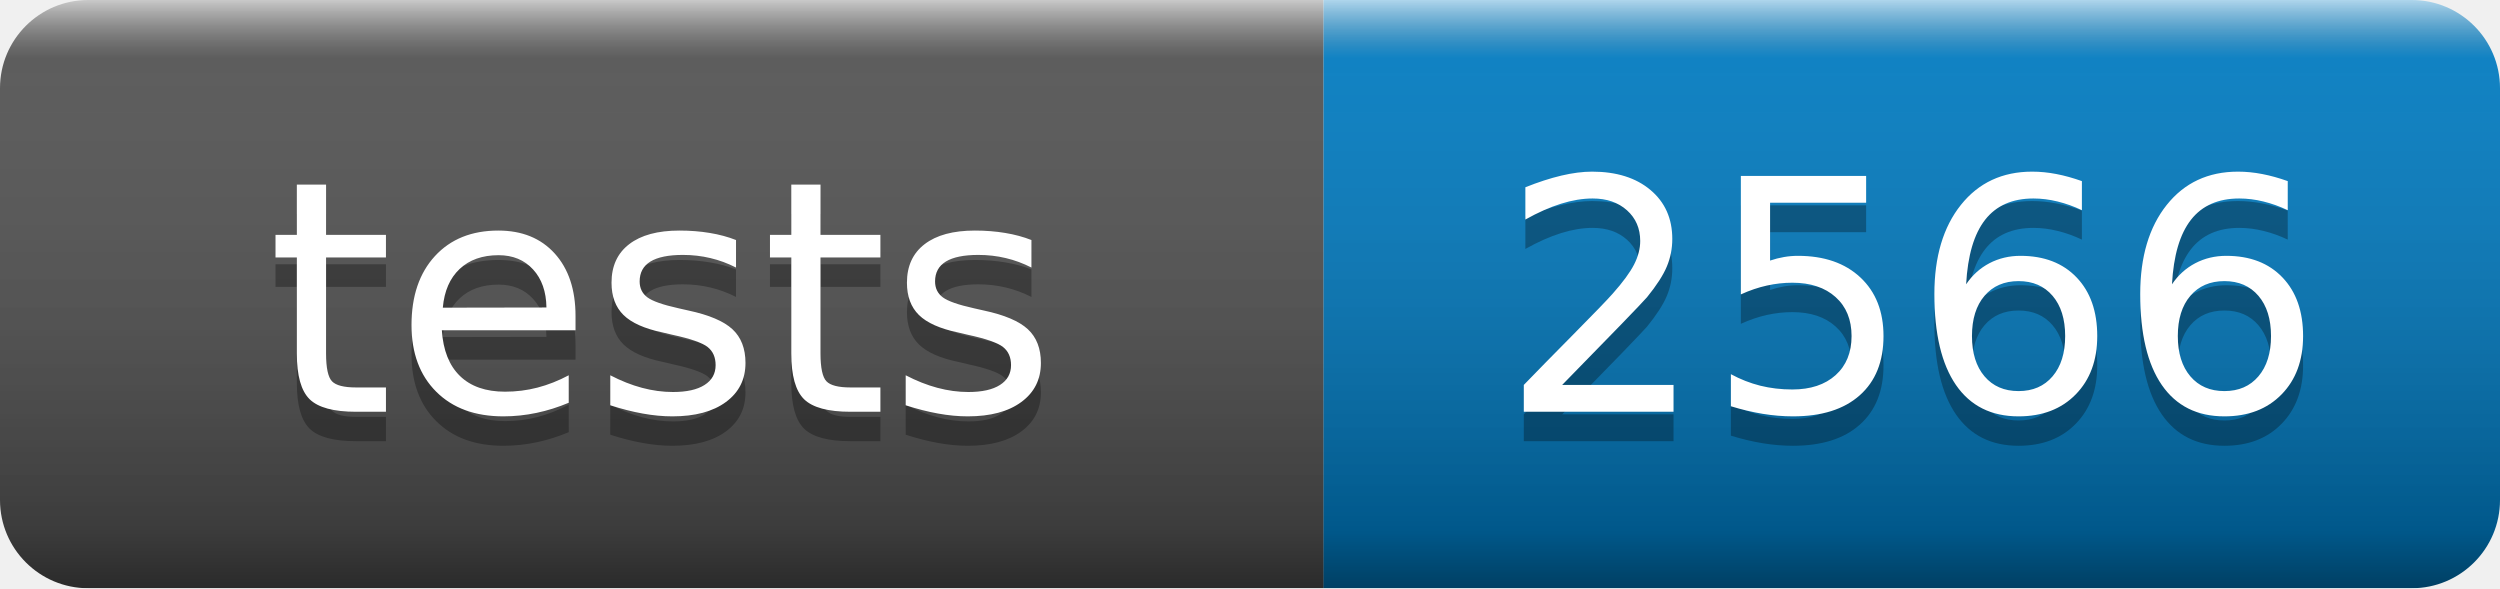
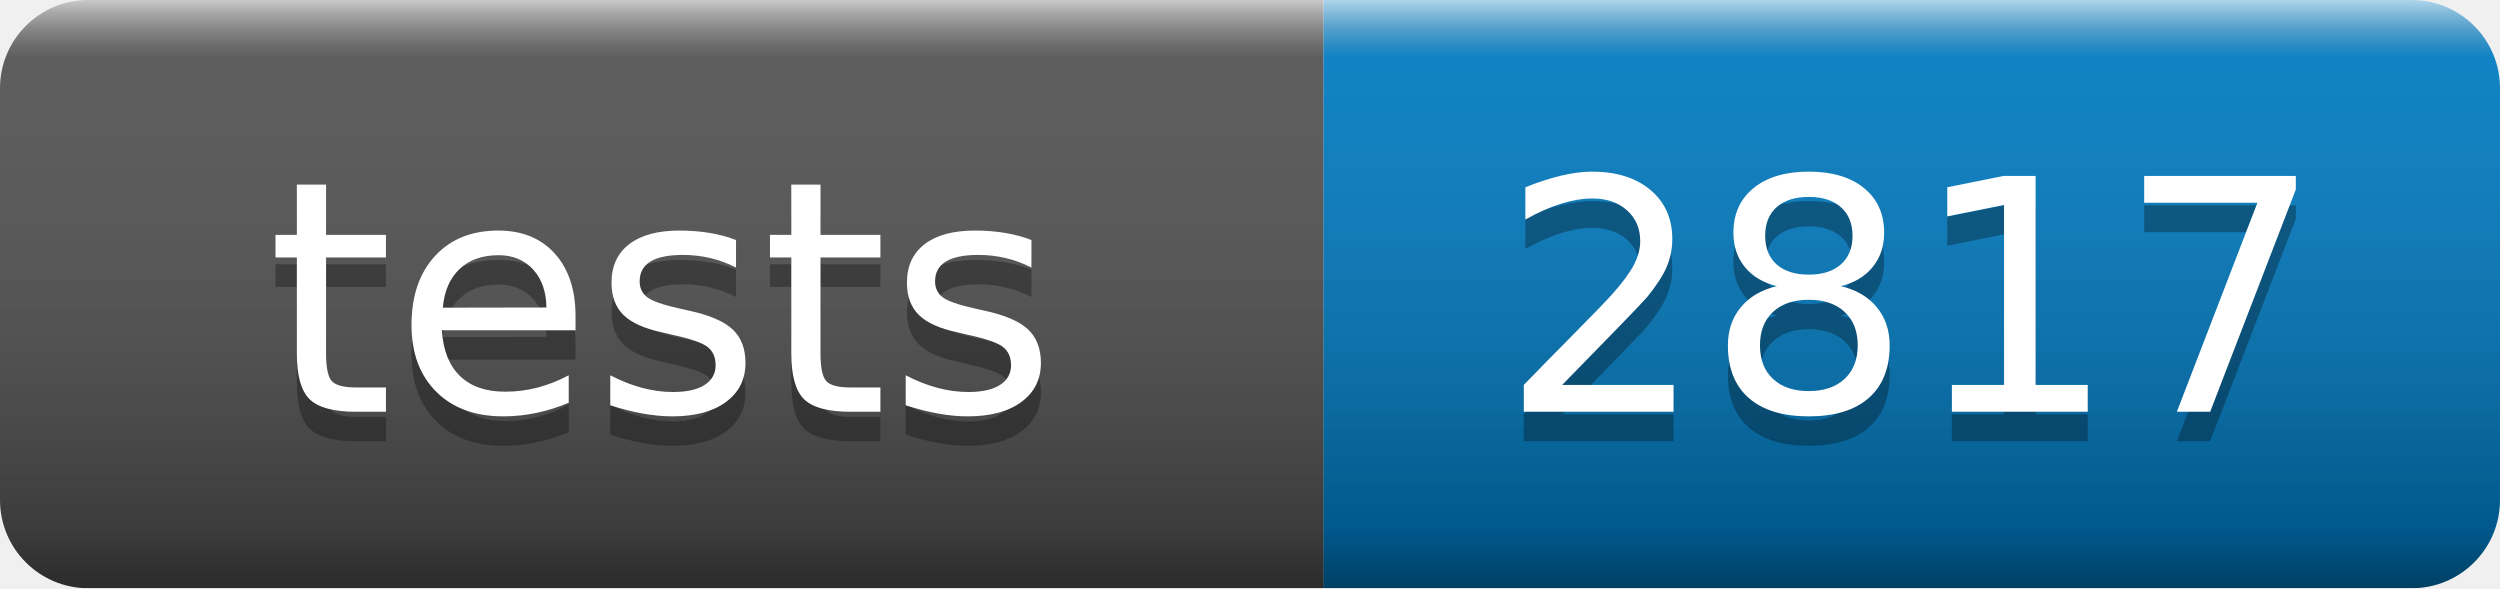
- <svg xmlns="http://www.w3.org/2000/svg" width="85" height="20" role="img" aria-label="tests: 2566">
+ <svg xmlns="http://www.w3.org/2000/svg" width="85" height="20" role="img" aria-label="tests: 2817">
  <linearGradient id="s" x2="0" y2="100%">
    <stop offset="0" stop-color="#fff" stop-opacity=".7" />
    <stop offset=".1" stop-color="#aaa" stop-opacity=".1" />
    <stop offset=".9" stop-opacity=".3" />
    <stop offset="1" stop-opacity=".5" />
  </linearGradient>
  <mask id="m">
    <rect width="85" height="20" rx="3" fill="#fff" />
  </mask>
  <g mask="url(#m)">
    <rect width="45" height="20" fill="#555" />
    <rect x="45" width="40" height="20" fill="#007ec6" />
    <rect width="85" height="20" fill="url(#s)" />
  </g>
  <g fill="#fff" text-anchor="middle" font-family="Verdana,Geneva,DejaVu Sans,sans-serif" text-rendering="geometricPrecision" font-size="110">
    <text aria-hidden="true" x="225" y="150" fill="#010101" fill-opacity=".3" transform="scale(.1)" textLength="350">tests</text>
    <text x="225" y="140" transform="scale(.1)" fill="#fff" textLength="350">tests</text>
-     <text aria-hidden="true" x="650" y="150" fill="#010101" fill-opacity=".3" transform="scale(.1)" textLength="280">2566</text>
-     <text x="650" y="140" transform="scale(.1)" fill="#fff" textLength="280">2566</text>
+     <text aria-hidden="true" x="650" y="150" fill="#010101" fill-opacity=".3" transform="scale(.1)" textLength="280">2817</text>
+     <text x="650" y="140" transform="scale(.1)" fill="#fff" textLength="280">2817</text>
  </g>
</svg>
